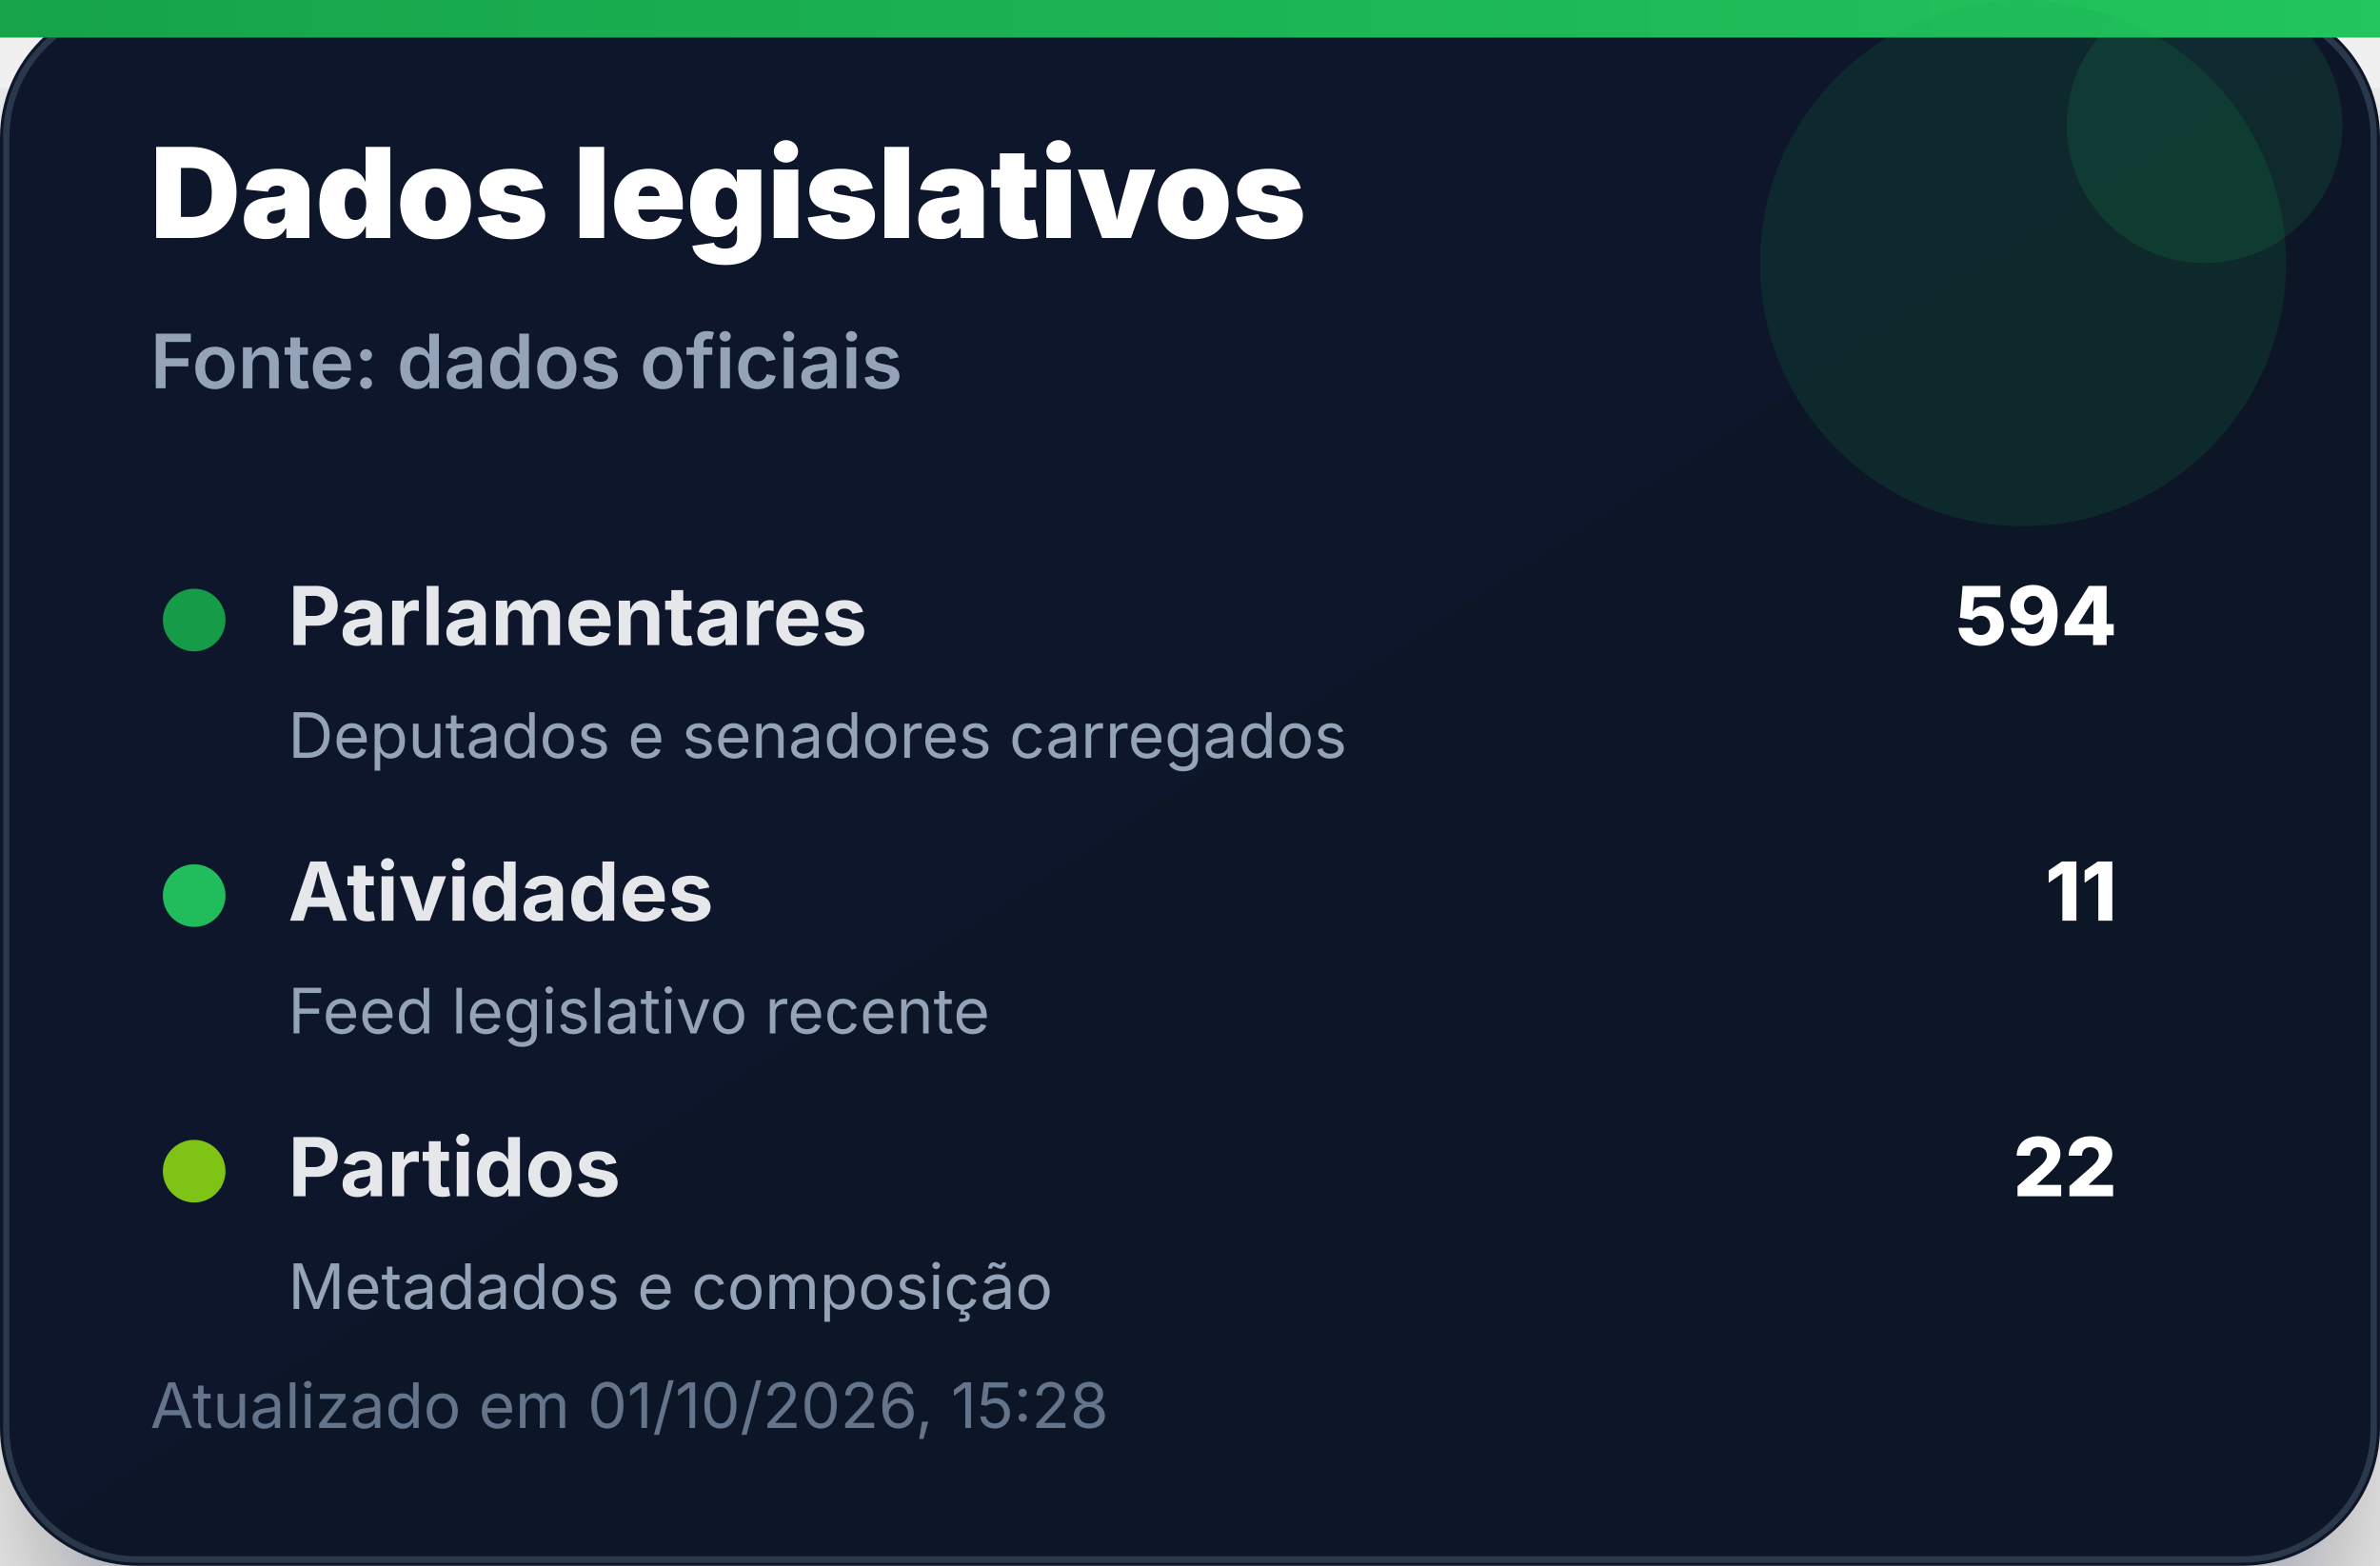
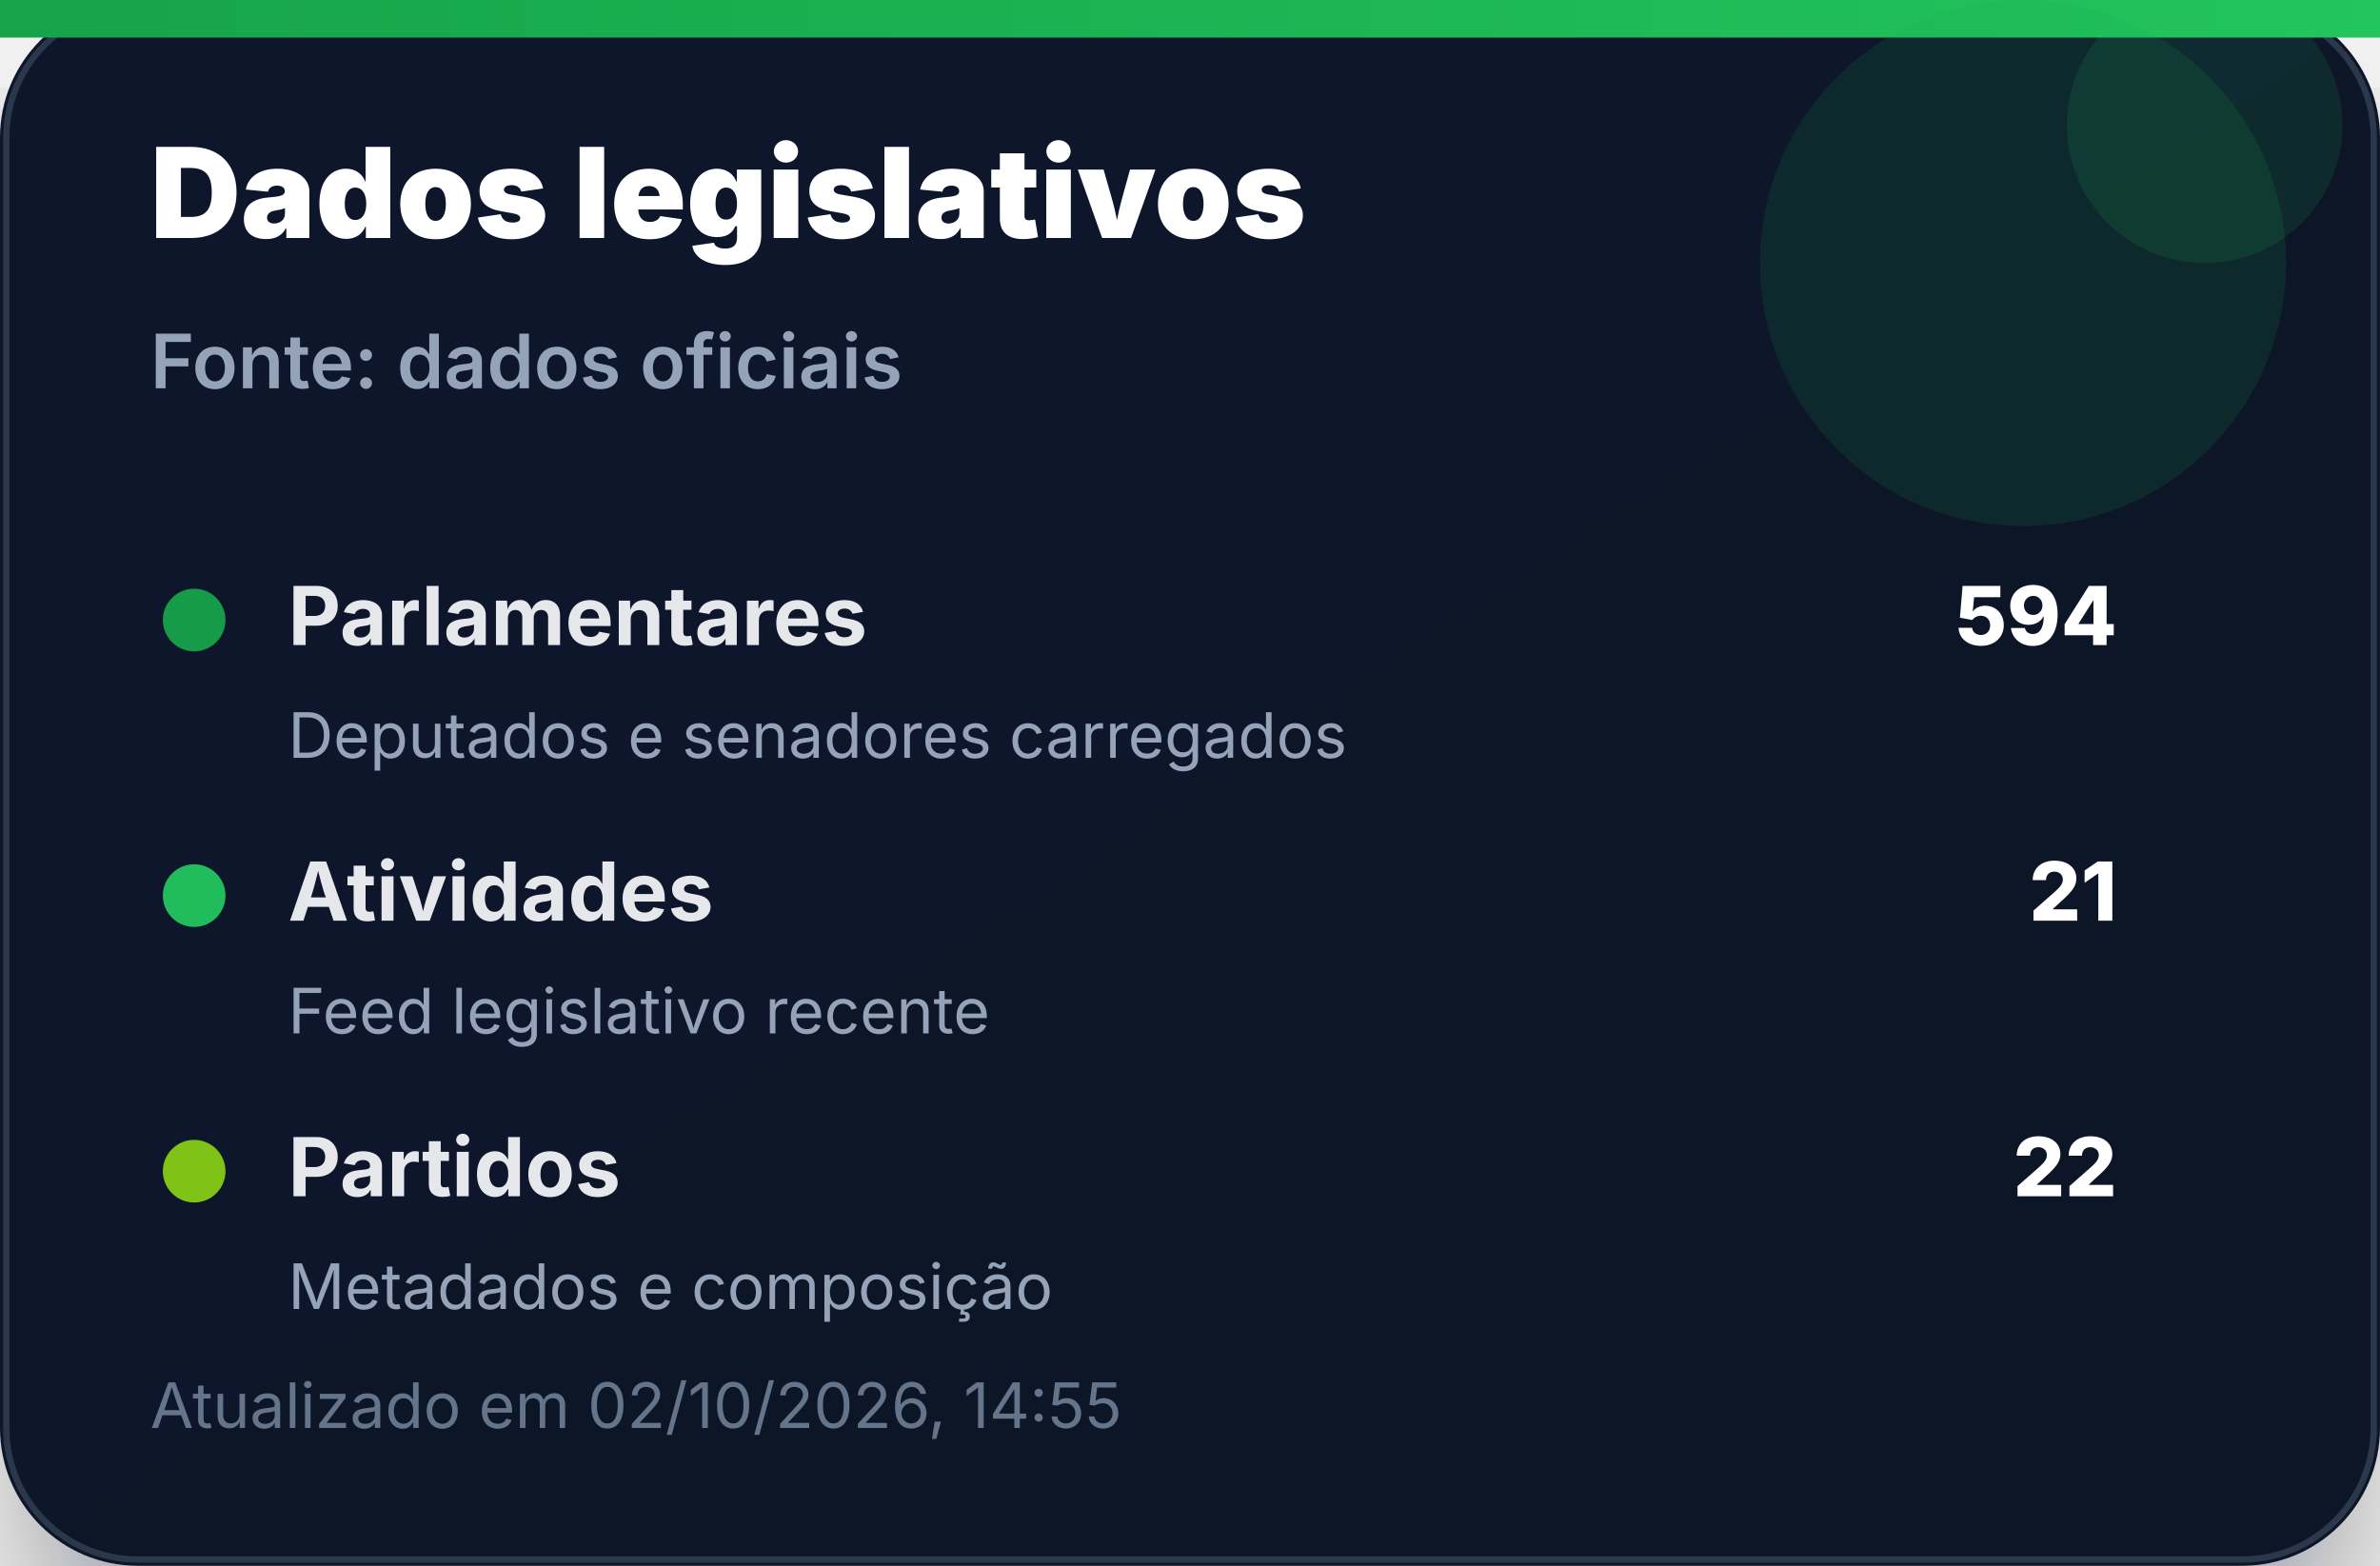
<svg xmlns="http://www.w3.org/2000/svg" width="380" height="250" viewBox="0 0 380 250" role="img" aria-label="Dados legislativos">
  <defs>
    <linearGradient id="bg" x1="0" x2="1" y1="0" y2="1">
      <stop offset="0%" stop-color="#0f172a" />
      <stop offset="100%" stop-color="#111827" />
    </linearGradient>
    <linearGradient id="accent" x1="0" x2="1">
      <stop offset="0%" stop-color="#16a34a" />
      <stop offset="100%" stop-color="#22c55e" />
    </linearGradient>
    <filter id="shadow" x="-20%" y="-20%" width="140%" height="140%">
      <feDropShadow dx="0" dy="14" stdDeviation="14" flood-color="#020617" flood-opacity="0.35" />
    </filter>
  </defs>
  <rect width="380" height="250" rx="22" fill="url(#bg)" filter="url(#shadow)" />
  <rect x="1" y="1" width="378" height="248" rx="21" fill="none" stroke="#334155" stroke-opacity="0.8" />
  <rect x="0" y="0" width="380" height="6" fill="url(#accent)" />
  <circle cx="323" cy="42" r="42" fill="#16a34a" opacity="0.14" />
  <circle cx="352" cy="20" r="22" fill="#22c55e" opacity="0.12" />
  <text x="24" y="38" font-family="Inter, Segoe UI, Arial, sans-serif" font-size="20" font-weight="900" fill="#ffffff">Dados legislativos</text>
  <text x="24" y="62" font-family="Inter, Segoe UI, Arial, sans-serif" font-size="12" font-weight="600" fill="#94a3b8">Fonte: dados oficiais</text>
  <g transform="translate(24 92)">
    <circle cx="7" cy="7" r="5" fill="#16a34a" opacity="0.95" />
    <text x="22" y="11" font-family="Inter, Segoe UI, Arial, sans-serif" font-size="13" font-weight="700" fill="#e5e7eb">Parlamentares</text>
    <text x="314" y="11" text-anchor="end" font-family="Inter, Segoe UI, Arial, sans-serif" font-size="13" font-weight="800" fill="#ffffff">594</text>
    <text x="22" y="29" font-family="Inter, Segoe UI, Arial, sans-serif" font-size="10" fill="#94a3b8">Deputados e senadores carregados</text>
  </g>
  <g transform="translate(24 136)">
    <circle cx="7" cy="7" r="5" fill="#22c55e" opacity="0.95" />
    <text x="22" y="11" font-family="Inter, Segoe UI, Arial, sans-serif" font-size="13" font-weight="700" fill="#e5e7eb">Atividades</text>
-     <text x="314" y="11" text-anchor="end" font-family="Inter, Segoe UI, Arial, sans-serif" font-size="13" font-weight="800" fill="#ffffff">11</text>
+     <text x="314" y="11" text-anchor="end" font-family="Inter, Segoe UI, Arial, sans-serif" font-size="13" font-weight="800" fill="#ffffff">21</text>
    <text x="22" y="29" font-family="Inter, Segoe UI, Arial, sans-serif" font-size="10" fill="#94a3b8">Feed legislativo recente</text>
  </g>
  <g transform="translate(24 180)">
    <circle cx="7" cy="7" r="5" fill="#84cc16" opacity="0.95" />
    <text x="22" y="11" font-family="Inter, Segoe UI, Arial, sans-serif" font-size="13" font-weight="700" fill="#e5e7eb">Partidos</text>
    <text x="314" y="11" text-anchor="end" font-family="Inter, Segoe UI, Arial, sans-serif" font-size="13" font-weight="800" fill="#ffffff">22</text>
    <text x="22" y="29" font-family="Inter, Segoe UI, Arial, sans-serif" font-size="10" fill="#94a3b8">Metadados e composição</text>
  </g>
-   <text x="24" y="228" font-family="Inter, Segoe UI, Arial, sans-serif" font-size="10" fill="#64748b">Atualizado em 01/10/2026, 15:28</text>
+   <text x="24" y="228" font-family="Inter, Segoe UI, Arial, sans-serif" font-size="10" fill="#64748b">Atualizado em 02/10/2026, 14:55</text>
</svg>
